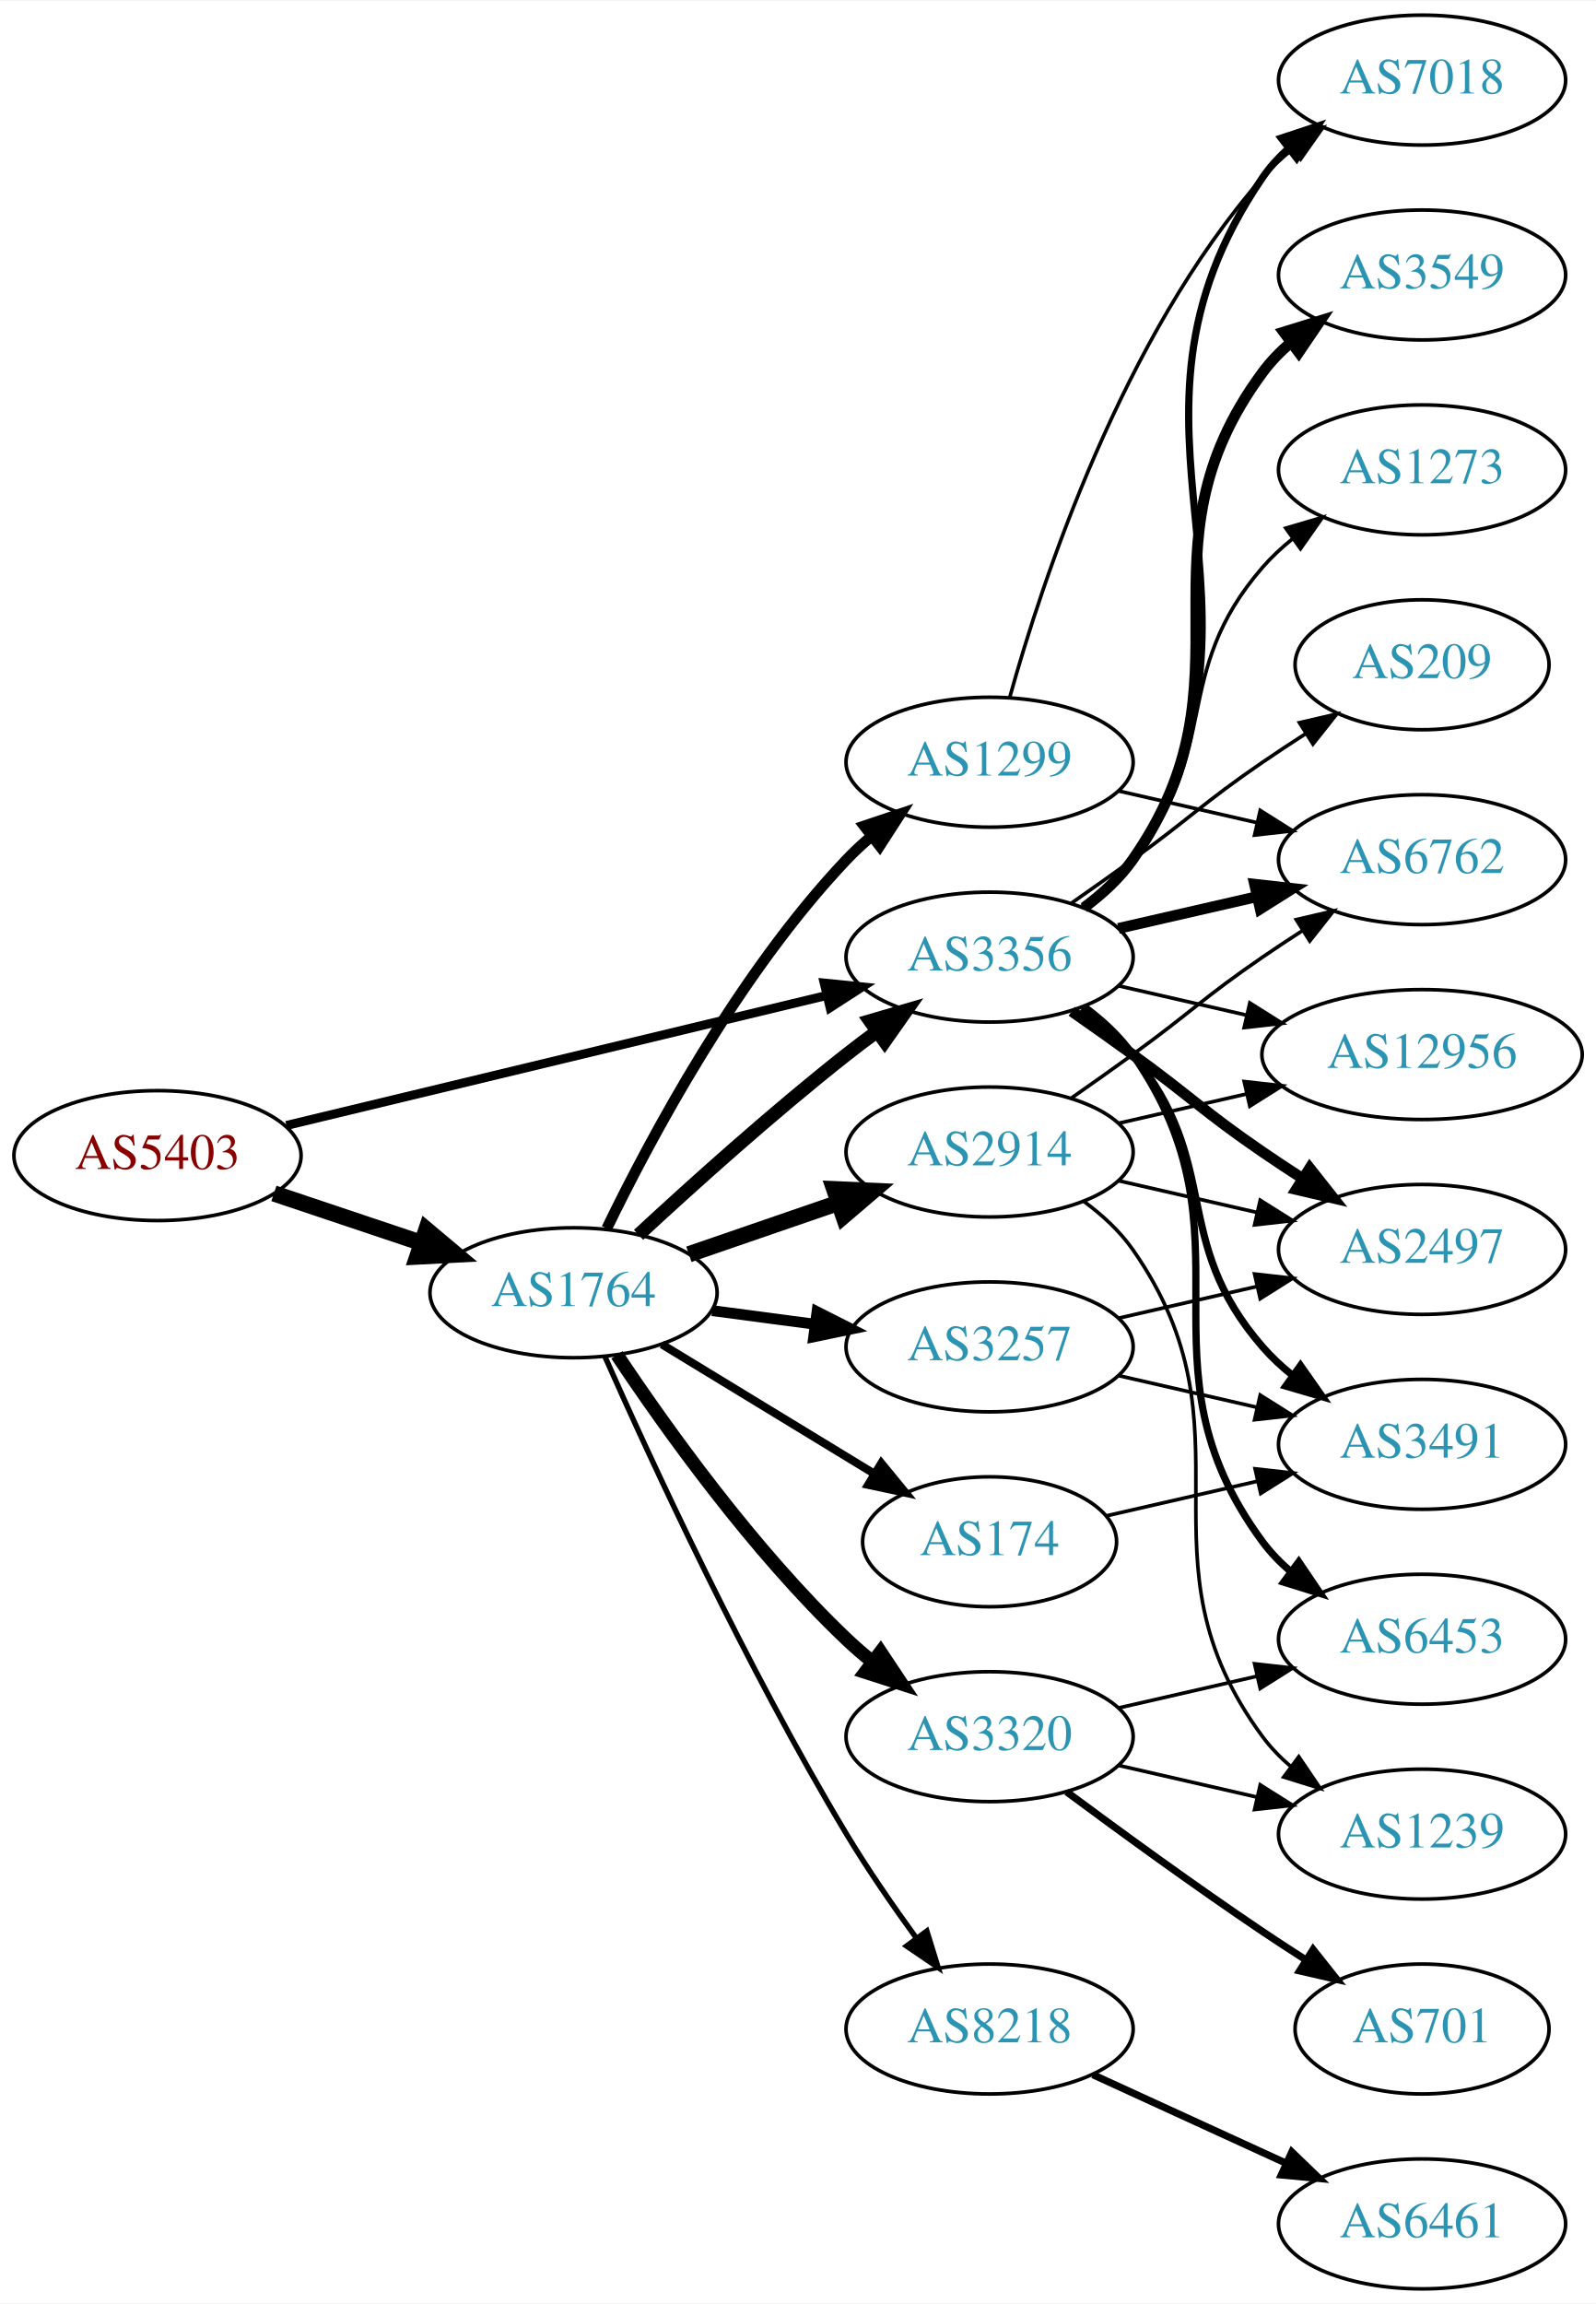
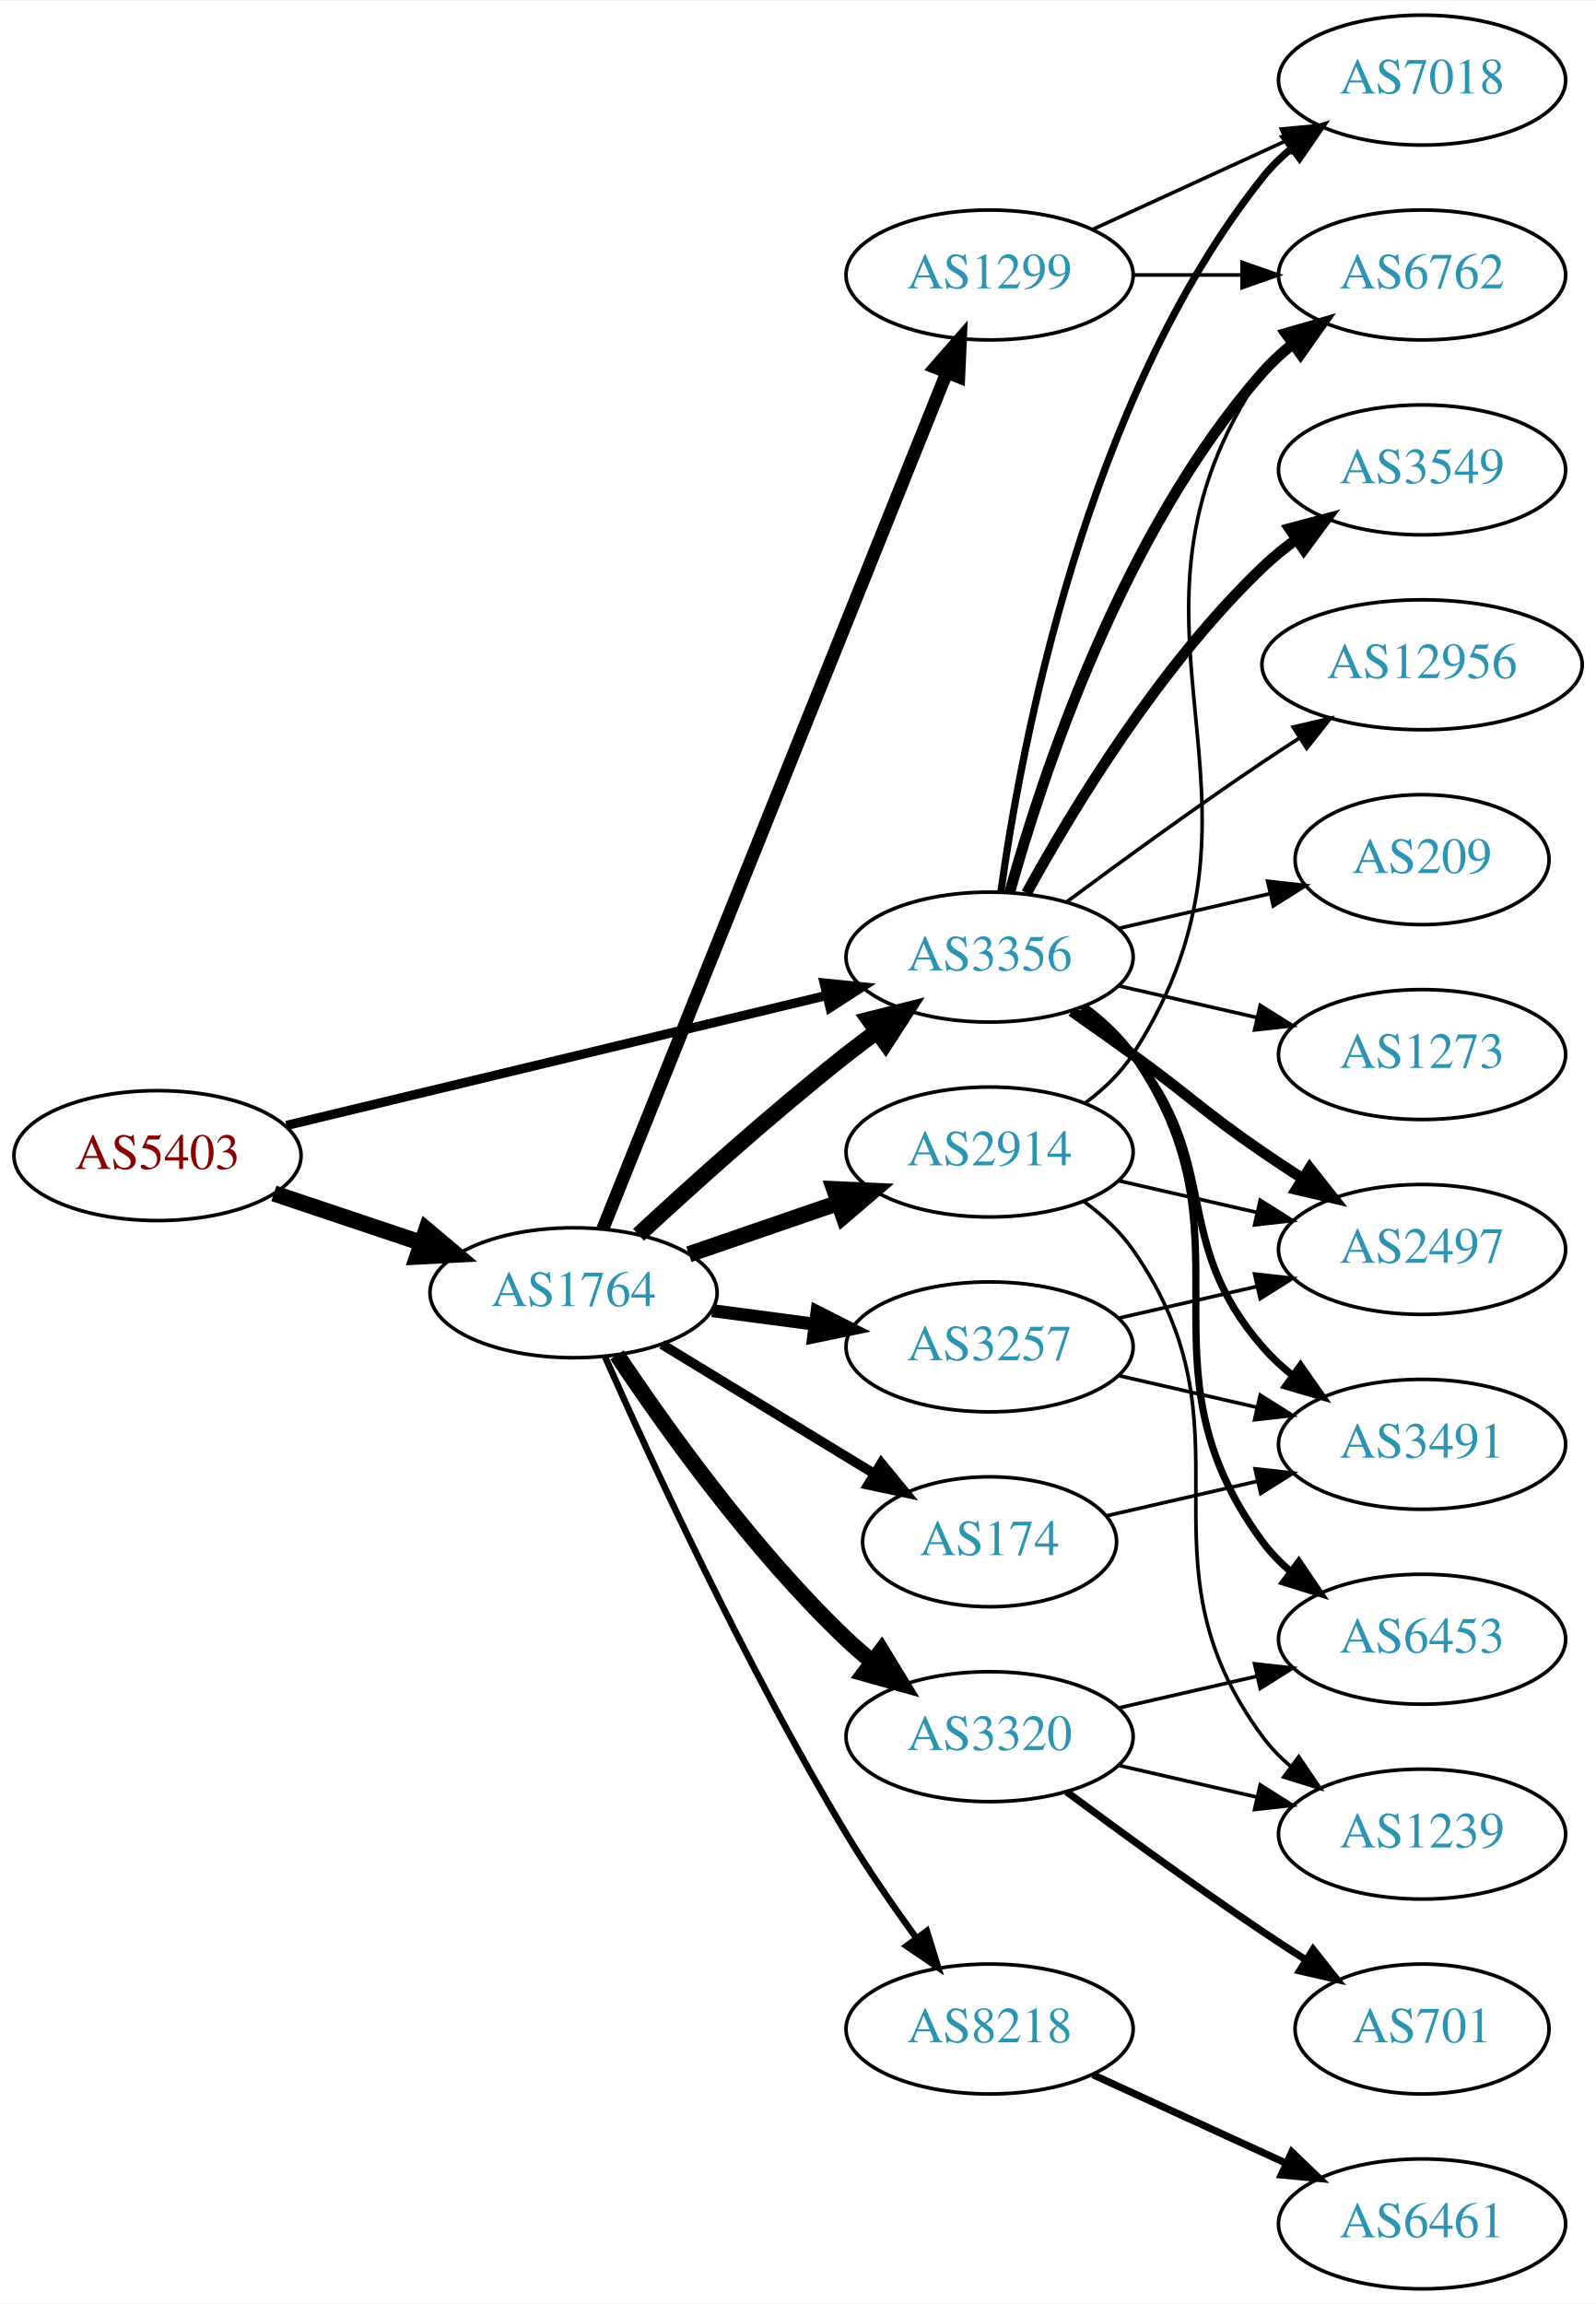
<svg xmlns="http://www.w3.org/2000/svg" xmlns:xlink="http://www.w3.org/1999/xlink" width="442pt" height="638pt" viewBox="0.00 0.00 442.27 638.00">
  <g id="graph0" class="graph" transform="scale(1 1) rotate(0) translate(4 634)">
    <polygon fill="white" stroke="none" points="-4,4 -4,-634 438.271,-634 438.271,4 -4,4" />
    <g id="node1" class="node">
      <g id="a_node1">
        <a xlink:href="/asn/5403" xlink:title="AS5403 ~ AS5403 [AT]">
          <ellipse fill="#ffffff" stroke="black" cx="39.647" cy="-314" rx="39.794" ry="18" />
          <text text-anchor="middle" x="39.647" y="-310.3" font-family="Times,serif" font-size="14.00" fill="#880000">AS5403</text>
        </a>
      </g>
    </g>
    <g id="node2" class="node">
      <g id="a_node2">
        <a xlink:href="/asn/1764" xlink:title="AS1764 ~ NEXTLAYER-AS [AT]">
          <ellipse fill="#ffffff" stroke="black" cx="154.939" cy="-276" rx="39.794" ry="18" />
          <text text-anchor="middle" x="154.939" y="-272.3" font-family="Times,serif" font-size="14.00" fill="#2c94b3">AS1764</text>
        </a>
      </g>
    </g>
    <g id="edge1" class="edge">
      <path fill="none" stroke="black" stroke-width="4.5" d="M71.904,-303.516C84.553,-299.273 99.332,-294.316 112.833,-289.788" />
      <polygon fill="black" stroke="black" stroke-width="4.5" points="114.162,-293.495 122.39,-286.582 111.657,-286.029 114.162,-293.495" />
    </g>
    <g id="node3" class="node">
      <g id="a_node3">
        <a xlink:href="/asn/3356" xlink:title="AS3356 ~ Level 3 Parent, LLC [US]">
          <ellipse fill="#ffffff" stroke="black" cx="270.232" cy="-369" rx="39.794" ry="18" />
          <text text-anchor="middle" x="270.232" y="-365.3" font-family="Times,serif" font-size="14.00" fill="#2c94b3">AS3356</text>
        </a>
      </g>
    </g>
    <g id="edge2" class="edge">
-       <path fill="none" stroke="black" stroke-width="2.483" d="M75.364,-322.353C115.455,-332 181.478,-347.885 225.159,-358.396" />
-       <polygon fill="black" stroke="black" stroke-width="2.483" points="224.396,-361.812 234.937,-360.748 226.034,-355.006 224.396,-361.812" />
-     </g>
-     <g id="edge8" class="edge">
-       <path fill="none" stroke="black" stroke-width="3.75" d="M172.953,-292.047C187.779,-305.784 210.062,-325.843 230.586,-342 233.305,-344.141 236.18,-346.311 239.086,-348.442" />
-       <polygon fill="black" stroke="black" stroke-width="3.75" points="237.082,-351.312 247.25,-354.29 241.158,-345.621 237.082,-351.312" />
+       <path fill="none" stroke="black" stroke-width="2.571" d="M75.364,-322.353C115.455,-332 181.478,-347.885 225.159,-358.396" />
+       <polygon fill="black" stroke="black" stroke-width="2.571" points="224.396,-361.812 234.937,-360.748 226.034,-355.006 224.396,-361.812" />
+     </g>
+     <g id="edge7" class="edge">
+       <path fill="none" stroke="black" stroke-width="4.5" d="M172.953,-292.047C187.779,-305.784 210.062,-325.843 230.586,-342 233.305,-344.141 236.18,-346.311 239.086,-348.442" />
+       <polygon fill="black" stroke="black" stroke-width="4.5" points="236.827,-351.668 247.25,-354.29 241.413,-345.265 236.827,-351.668" />
    </g>
    <g id="node4" class="node">
      <g id="a_node4">
-         <a xlink:href="/asn/1299" xlink:title="AS1299 ~ Telia Carrier [EU]">
-           <ellipse fill="#ffffff" stroke="black" cx="270.232" cy="-423" rx="39.794" ry="18" />
-           <text text-anchor="middle" x="270.232" y="-419.3" font-family="Times,serif" font-size="14.00" fill="#2c94b3">AS1299</text>
+         <a xlink:href="/asn/2914" xlink:title="AS2914 ~ NTT America, Inc. [US]">
+           <ellipse fill="#ffffff" stroke="black" cx="270.232" cy="-315" rx="39.794" ry="18" />
+           <text text-anchor="middle" x="270.232" y="-311.3" font-family="Times,serif" font-size="14.00" fill="#2c94b3">AS2914</text>
        </a>
      </g>
    </g>
    <g id="edge3" class="edge">
-       <path fill="none" stroke="black" stroke-width="3" d="M164.138,-293.805C176.188,-318.672 200.539,-364.306 230.586,-396 232.645,-398.172 234.904,-400.274 237.264,-402.282" />
-       <polygon fill="black" stroke="black" stroke-width="3" points="235.49,-405.336 245.533,-408.712 239.787,-399.81 235.49,-405.336" />
+       <path fill="none" stroke="black" stroke-width="4.5" d="M186.897,-286.657C199.655,-291.049 214.619,-296.2 228.265,-300.897" />
+       <polygon fill="black" stroke="black" stroke-width="4.5" points="227.181,-304.689 237.918,-304.22 229.745,-297.242 227.181,-304.689" />
    </g>
    <g id="node5" class="node">
      <g id="a_node5">
+         <a xlink:href="/asn/1299" xlink:title="AS1299 ~ Telia Carrier [EU]">
+           <ellipse fill="#ffffff" stroke="black" cx="270.232" cy="-558" rx="39.794" ry="18" />
+           <text text-anchor="middle" x="270.232" y="-554.3" font-family="Times,serif" font-size="14.00" fill="#2c94b3">AS1299</text>
+         </a>
+       </g>
+     </g>
+     <g id="edge4" class="edge">
+       <path fill="none" stroke="black" stroke-width="3.6" d="M163.026,-293.64C182.22,-341.415 235.308,-473.559 258.339,-530.884" />
+       <polygon fill="black" stroke="black" stroke-width="3.6" points="255.172,-532.392 262.148,-540.366 261.668,-529.782 255.172,-532.392" />
+     </g>
+     <g id="node6" class="node">
+       <g id="a_node6">
        <a xlink:href="/asn/174" xlink:title="AS174 ~ Cogent Communications [US]">
          <ellipse fill="#ffffff" stroke="black" cx="270.232" cy="-207" rx="35.194" ry="18" />
          <text text-anchor="middle" x="270.232" y="-203.3" font-family="Times,serif" font-size="14.00" fill="#2c94b3">AS174</text>
        </a>
      </g>
    </g>
-     <g id="edge4" class="edge">
-       <path fill="none" stroke="black" stroke-width="2.25" d="M179.414,-261.703C196.458,-251.323 219.687,-237.175 238.253,-225.868" />
-       <polygon fill="black" stroke="black" stroke-width="2.25" points="240.224,-228.765 246.944,-220.574 236.583,-222.787 240.224,-228.765" />
-     </g>
-     <g id="node6" class="node">
-       <g id="a_node6">
-         <a xlink:href="/asn/3257" xlink:title="AS3257 ~ GTT [DE]">
-           <ellipse fill="#ffffff" stroke="black" cx="270.232" cy="-261" rx="39.794" ry="18" />
-           <text text-anchor="middle" x="270.232" y="-257.3" font-family="Times,serif" font-size="14.00" fill="#2c94b3">AS3257</text>
-         </a>
-       </g>
-     </g>
    <g id="edge5" class="edge">
-       <path fill="none" stroke="black" stroke-width="3" d="M193.35,-271.047C202.438,-269.844 212.275,-268.541 221.76,-267.285" />
-       <polygon fill="black" stroke="black" stroke-width="3" points="222.407,-270.73 231.861,-265.948 221.488,-263.791 222.407,-270.73" />
+       <path fill="none" stroke="black" stroke-width="2.7" d="M179.414,-261.703C196.458,-251.323 219.687,-237.175 238.253,-225.868" />
+       <polygon fill="black" stroke="black" stroke-width="2.7" points="240.224,-228.765 246.944,-220.574 236.583,-222.787 240.224,-228.765" />
    </g>
    <g id="node7" class="node">
      <g id="a_node7">
        <a xlink:href="/asn/8218" xlink:title="AS8218 ~ legacy Neotelecoms [FR]">
          <ellipse fill="#ffffff" stroke="black" cx="270.232" cy="-72" rx="39.794" ry="18" />
          <text text-anchor="middle" x="270.232" y="-68.3" font-family="Times,serif" font-size="14.00" fill="#2c94b3">AS8218</text>
        </a>
      </g>
    </g>
    <g id="edge6" class="edge">
-       <path fill="none" stroke="black" stroke-width="1.5" d="M163.58,-258.428C176.219,-229.914 202.851,-172.115 230.586,-126 236.439,-116.267 243.511,-106.028 249.996,-97.114" />
-       <polygon fill="black" stroke="black" stroke-width="1.5" points="252.841,-99.154 255.976,-89.033 247.214,-94.99 252.841,-99.154" />
+       <path fill="none" stroke="black" stroke-width="1.8" d="M163.58,-258.428C176.219,-229.914 202.851,-172.115 230.586,-126 236.439,-116.267 243.511,-106.028 249.996,-97.114" />
+       <polygon fill="black" stroke="black" stroke-width="1.8" points="252.841,-99.154 255.976,-89.033 247.214,-94.99 252.841,-99.154" />
    </g>
    <g id="node8" class="node">
      <g id="a_node8">
-         <a xlink:href="/asn/2914" xlink:title="AS2914 ~ NTT America, Inc. [US]">
-           <ellipse fill="#ffffff" stroke="black" cx="270.232" cy="-315" rx="39.794" ry="18" />
-           <text text-anchor="middle" x="270.232" y="-311.3" font-family="Times,serif" font-size="14.00" fill="#2c94b3">AS2914</text>
-         </a>
-       </g>
-     </g>
-     <g id="edge7" class="edge">
-       <path fill="none" stroke="black" stroke-width="4.5" d="M186.897,-286.657C199.655,-291.049 214.619,-296.2 228.265,-300.897" />
-       <polygon fill="black" stroke="black" stroke-width="4.5" points="227.181,-304.689 237.918,-304.22 229.745,-297.242 227.181,-304.689" />
+         <a xlink:href="/asn/3257" xlink:title="AS3257 ~ GTT [DE]">
+           <ellipse fill="#ffffff" stroke="black" cx="270.232" cy="-261" rx="39.794" ry="18" />
+           <text text-anchor="middle" x="270.232" y="-257.3" font-family="Times,serif" font-size="14.00" fill="#2c94b3">AS3257</text>
+         </a>
+       </g>
+     </g>
+     <g id="edge8" class="edge">
+       <path fill="none" stroke="black" stroke-width="3.6" d="M193.35,-271.047C202.438,-269.844 212.275,-268.541 221.76,-267.285" />
+       <polygon fill="black" stroke="black" stroke-width="3.6" points="222.407,-270.73 231.861,-265.948 221.488,-263.791 222.407,-270.73" />
    </g>
    <g id="node9" class="node">
      <g id="a_node9">
        <a xlink:href="/asn/3320" xlink:title="AS3320 ~ DTAG [DE]">
          <ellipse fill="#ffffff" stroke="black" cx="270.232" cy="-153" rx="39.794" ry="18" />
          <text text-anchor="middle" x="270.232" y="-149.3" font-family="Times,serif" font-size="14.00" fill="#2c94b3">AS3320</text>
        </a>
      </g>
    </g>
    <g id="edge9" class="edge">
-       <path fill="none" stroke="black" stroke-width="3.75" d="M166.981,-258.789C180.474,-238.542 204.72,-204.577 230.586,-180 232.755,-177.939 235.093,-175.915 237.508,-173.961" />
-       <polygon fill="black" stroke="black" stroke-width="3.75" points="240.013,-176.455 245.875,-167.63 235.789,-170.873 240.013,-176.455" />
+       <path fill="none" stroke="black" stroke-width="4.5" d="M166.981,-258.789C180.474,-238.542 204.72,-204.577 230.586,-180 232.755,-177.939 235.093,-175.915 237.508,-173.961" />
+       <polygon fill="black" stroke="black" stroke-width="4.5" points="240.277,-176.804 245.875,-167.63 235.525,-170.524 240.277,-176.804" />
    </g>
    <g id="node11" class="node">
      <g id="a_node11">
        <a xlink:href="/asn/6762" xlink:title="AS6762 ~ TELECOM ITALIA SPARKLE S.p.A. [IT]">
-           <ellipse fill="#ffffff" stroke="black" cx="390.075" cy="-396" rx="39.794" ry="18" />
-           <text text-anchor="middle" x="390.075" y="-392.3" font-family="Times,serif" font-size="14.00" fill="#2c94b3">AS6762</text>
+           <ellipse fill="#ffffff" stroke="black" cx="390.075" cy="-558" rx="39.794" ry="18" />
+           <text text-anchor="middle" x="390.075" y="-554.3" font-family="Times,serif" font-size="14.00" fill="#2c94b3">AS6762</text>
        </a>
      </g>
    </g>
    <g id="edge11" class="edge">
-       <path fill="none" stroke="black" stroke-width="3" d="M305.952,-376.955C317.952,-379.704 331.572,-382.825 344.265,-385.733" />
-       <polygon fill="black" stroke="black" stroke-width="3" points="343.668,-389.187 354.197,-388.009 345.231,-382.364 343.668,-389.187" />
+       <path fill="none" stroke="black" stroke-width="3" d="M275.805,-386.946C284.711,-418.995 306.995,-486.842 345.879,-531 348.363,-533.821 351.213,-536.449 354.238,-538.871" />
+       <polygon fill="black" stroke="black" stroke-width="3" points="352.356,-541.828 362.527,-544.791 356.424,-536.131 352.356,-541.828" />
    </g>
    <g id="node12" class="node">
      <g id="a_node12">
-         <a xlink:href="/asn/3549" xlink:title="AS3549 ~ Level 3 Parent, LLC [US]">
-           <ellipse fill="#ffffff" stroke="black" cx="390.075" cy="-558" rx="39.794" ry="18" />
-           <text text-anchor="middle" x="390.075" y="-554.3" font-family="Times,serif" font-size="14.00" fill="#2c94b3">AS3549</text>
-         </a>
-       </g>
-     </g>
-     <g id="edge12" class="edge">
-       <path fill="none" stroke="black" stroke-width="3" d="M296.392,-382.716C301.456,-386.455 306.311,-390.904 309.879,-396 345.492,-446.869 308.976,-481.059 345.879,-531 348.113,-534.023 350.795,-536.786 353.716,-539.293" />
-       <polygon fill="black" stroke="black" stroke-width="3" points="351.742,-542.186 361.86,-545.331 355.911,-536.563 351.742,-542.186" />
-     </g>
-     <g id="node13" class="node">
-       <g id="a_node13">
        <a xlink:href="/asn/2497" xlink:title="AS2497 ~ Internet Initiative Japan Inc. [JP]">
          <ellipse fill="#ffffff" stroke="black" cx="390.075" cy="-288" rx="39.794" ry="18" />
          <text text-anchor="middle" x="390.075" y="-284.3" font-family="Times,serif" font-size="14.00" fill="#2c94b3">AS2497</text>
        </a>
      </g>
    </g>
-     <g id="edge13" class="edge">
+     <g id="edge12" class="edge">
      <path fill="none" stroke="black" stroke-width="3" d="M292.989,-353.991C298.524,-350.121 304.443,-345.936 309.879,-342 326.079,-330.271 329.384,-326.311 345.879,-315 349.407,-312.581 353.145,-310.111 356.886,-307.698" />
      <polygon fill="black" stroke="black" stroke-width="3" points="358.957,-310.528 365.526,-302.216 355.207,-304.618 358.957,-310.528" />
    </g>
-     <g id="node14" class="node">
-       <g id="a_node14">
+     <g id="node13" class="node">
+       <g id="a_node13">
        <a xlink:href="/asn/6453" xlink:title="AS6453 ~ TATA COMMUNICATIONS (AMERICA) INC [US]">
          <ellipse fill="#ffffff" stroke="black" cx="390.075" cy="-180" rx="39.794" ry="18" />
          <text text-anchor="middle" x="390.075" y="-176.3" font-family="Times,serif" font-size="14.00" fill="#2c94b3">AS6453</text>
        </a>
      </g>
    </g>
-     <g id="edge14" class="edge">
+     <g id="edge13" class="edge">
      <path fill="none" stroke="black" stroke-width="2" d="M296.392,-355.284C301.456,-351.545 306.311,-347.096 309.879,-342 345.492,-291.131 308.976,-256.941 345.879,-207 348.113,-203.977 350.795,-201.214 353.716,-198.707" />
      <polygon fill="black" stroke="black" stroke-width="2" points="355.911,-201.437 361.86,-192.669 351.742,-195.814 355.911,-201.437" />
    </g>
+     <g id="node14" class="node">
+       <g id="a_node14">
+         <a xlink:href="/asn/3549" xlink:title="AS3549 ~ Level 3 Parent, LLC [US]">
+           <ellipse fill="#ffffff" stroke="black" cx="390.075" cy="-504" rx="39.794" ry="18" />
+           <text text-anchor="middle" x="390.075" y="-500.3" font-family="Times,serif" font-size="14.00" fill="#2c94b3">AS3549</text>
+         </a>
+       </g>
+     </g>
+     <g id="edge14" class="edge">
+       <path fill="none" stroke="black" stroke-width="3" d="M280.474,-386.713C293.019,-409.561 317.196,-449.611 345.879,-477 348.747,-479.739 351.936,-482.347 355.245,-484.785" />
+       <polygon fill="black" stroke="black" stroke-width="3" points="353.369,-487.742 363.604,-490.477 357.308,-481.956 353.369,-487.742" />
+     </g>
    <g id="node15" class="node">
      <g id="a_node15">
+         <a xlink:href="/asn/12956" xlink:title="AS12956 ~ TELXIUS [ES]">
+           <ellipse fill="#ffffff" stroke="black" cx="390.075" cy="-450" rx="44.393" ry="18" />
+           <text text-anchor="middle" x="390.075" y="-446.3" font-family="Times,serif" font-size="14.00" fill="#2c94b3">AS12956</text>
+         </a>
+       </g>
+     </g>
+     <g id="edge15" class="edge">
+       <path fill="none" stroke="black" d="M291.563,-384.277C306.425,-395.304 327.17,-410.407 345.879,-423 349.169,-425.215 352.632,-427.482 356.106,-429.715" />
+       <polygon fill="black" stroke="black" points="354.354,-432.748 364.673,-435.148 358.103,-426.837 354.354,-432.748" />
+     </g>
+     <g id="node16" class="node">
+       <g id="a_node16">
        <a xlink:href="/asn/3491" xlink:title="AS3491 ~ PCCW Global, Inc. [US]">
          <ellipse fill="#ffffff" stroke="black" cx="390.075" cy="-234" rx="39.794" ry="18" />
          <text text-anchor="middle" x="390.075" y="-230.3" font-family="Times,serif" font-size="14.00" fill="#2c94b3">AS3491</text>
        </a>
      </g>
    </g>
-     <g id="edge15" class="edge">
+     <g id="edge16" class="edge">
      <path fill="none" stroke="black" stroke-width="2" d="M295.813,-354.844C300.907,-351.128 305.921,-346.799 309.879,-342 334.944,-311.606 320.045,-290.742 345.879,-261 348.344,-258.162 351.181,-255.523 354.198,-253.094" />
      <polygon fill="black" stroke="black" stroke-width="2" points="356.385,-255.833 362.476,-247.164 352.309,-250.142 356.385,-255.833" />
    </g>
-     <g id="node16" class="node">
-       <g id="a_node16">
+     <g id="node17" class="node">
+       <g id="a_node17">
        <a xlink:href="/asn/7018" xlink:title="AS7018 ~ AT&amp;T Services, Inc. [US]">
          <ellipse fill="#ffffff" stroke="black" cx="390.075" cy="-612" rx="39.794" ry="18" />
          <text text-anchor="middle" x="390.075" y="-608.3" font-family="Times,serif" font-size="14.00" fill="#2c94b3">AS7018</text>
        </a>
      </g>
    </g>
-     <g id="edge16" class="edge">
-       <path fill="none" stroke="black" stroke-width="2" d="M296.669,-382.53C301.719,-386.278 306.498,-390.779 309.879,-396 356.354,-467.778 297.583,-514.434 345.879,-585 347.827,-587.846 350.184,-590.452 352.78,-592.824" />
-       <polygon fill="black" stroke="black" stroke-width="2" points="351.059,-595.917 361.116,-599.249 355.332,-590.372 351.059,-595.917" />
-     </g>
-     <g id="node17" class="node">
-       <g id="a_node17">
-         <a xlink:href="/asn/12956" xlink:title="AS12956 ~ TELXIUS [ES]">
-           <ellipse fill="#ffffff" stroke="black" cx="390.075" cy="-342" rx="44.393" ry="18" />
-           <text text-anchor="middle" x="390.075" y="-338.3" font-family="Times,serif" font-size="14.00" fill="#2c94b3">AS12956</text>
-         </a>
-       </g>
-     </g>
    <g id="edge17" class="edge">
-       <path fill="none" stroke="black" d="M305.952,-361.045C317.09,-358.493 329.625,-355.621 341.518,-352.896" />
-       <polygon fill="black" stroke="black" points="342.347,-356.297 351.313,-350.652 340.784,-349.474 342.347,-356.297" />
+       <path fill="none" stroke="black" stroke-width="2" d="M273.372,-387.17C278.872,-426.974 296.697,-523.233 345.879,-585 348.22,-587.94 350.975,-590.649 353.94,-593.121" />
+       <polygon fill="black" stroke="black" stroke-width="2" points="352.006,-596.042 362.147,-599.11 356.133,-590.388 352.006,-596.042" />
    </g>
    <g id="node18" class="node">
      <g id="a_node18">
-         <a xlink:href="/asn/1273" xlink:title="AS1273 ~ Vodafone Group PLC [EU]">
-           <ellipse fill="#ffffff" stroke="black" cx="390.075" cy="-504" rx="39.794" ry="18" />
-           <text text-anchor="middle" x="390.075" y="-500.3" font-family="Times,serif" font-size="14.00" fill="#2c94b3">AS1273</text>
+         <a xlink:href="/asn/209" xlink:title="AS209 ~ CenturyLink Communications, LLC [US]">
+           <ellipse fill="#ffffff" stroke="black" cx="390.075" cy="-396" rx="35.194" ry="18" />
+           <text text-anchor="middle" x="390.075" y="-392.3" font-family="Times,serif" font-size="14.00" fill="#2c94b3">AS209</text>
        </a>
      </g>
    </g>
    <g id="edge18" class="edge">
-       <path fill="none" stroke="black" d="M295.813,-383.156C300.907,-386.872 305.921,-391.201 309.879,-396 334.944,-426.394 320.045,-447.258 345.879,-477 348.344,-479.838 351.181,-482.477 354.198,-484.906" />
-       <polygon fill="black" stroke="black" points="352.309,-487.858 362.476,-490.836 356.385,-482.167 352.309,-487.858" />
+       <path fill="none" stroke="black" d="M305.952,-376.955C319.044,-379.955 334.066,-383.396 347.707,-386.522" />
+       <polygon fill="black" stroke="black" points="347.285,-390.016 357.814,-388.838 348.849,-383.193 347.285,-390.016" />
    </g>
    <g id="node19" class="node">
      <g id="a_node19">
-         <a xlink:href="/asn/209" xlink:title="AS209 ~ CenturyLink Communications, LLC [US]">
-           <ellipse fill="#ffffff" stroke="black" cx="390.075" cy="-450" rx="35.194" ry="18" />
-           <text text-anchor="middle" x="390.075" y="-446.3" font-family="Times,serif" font-size="14.00" fill="#2c94b3">AS209</text>
+         <a xlink:href="/asn/1273" xlink:title="AS1273 ~ Vodafone Group PLC [EU]">
+           <ellipse fill="#ffffff" stroke="black" cx="390.075" cy="-342" rx="39.794" ry="18" />
+           <text text-anchor="middle" x="390.075" y="-338.3" font-family="Times,serif" font-size="14.00" fill="#2c94b3">AS1273</text>
        </a>
      </g>
    </g>
    <g id="edge19" class="edge">
-       <path fill="none" stroke="black" d="M292.989,-384.009C298.524,-387.879 304.443,-392.064 309.879,-396 326.079,-407.729 329.384,-411.689 345.879,-423 349.674,-425.602 353.711,-428.262 357.734,-430.849" />
-       <polygon fill="black" stroke="black" points="356.1,-433.956 366.422,-436.343 359.841,-428.04 356.1,-433.956" />
-     </g>
-     <g id="edge21" class="edge">
-       <path fill="none" stroke="black" d="M305.952,-415.045C317.952,-412.296 331.572,-409.175 344.265,-406.267" />
-       <polygon fill="black" stroke="black" points="345.231,-409.636 354.197,-403.991 343.668,-402.813 345.231,-409.636" />
-     </g>
-     <g id="edge20" class="edge">
-       <path fill="none" stroke="black" d="M275.805,-440.946C284.711,-472.995 306.995,-540.842 345.879,-585 348.363,-587.821 351.213,-590.449 354.238,-592.871" />
-       <polygon fill="black" stroke="black" points="352.356,-595.828 362.527,-598.791 356.424,-590.131 352.356,-595.828" />
-     </g>
-     <g id="edge31" class="edge">
+       <path fill="none" stroke="black" d="M305.952,-361.045C317.952,-358.296 331.572,-355.175 344.265,-352.267" />
+       <polygon fill="black" stroke="black" points="345.231,-355.636 354.197,-349.991 343.668,-348.813 345.231,-355.636" />
+     </g>
+     <g id="edge28" class="edge">
+       <path fill="none" stroke="black" d="M296.669,-328.53C301.719,-332.278 306.498,-336.779 309.879,-342 356.354,-413.778 297.583,-460.434 345.879,-531 347.827,-533.846 350.184,-536.452 352.78,-538.824" />
+       <polygon fill="black" stroke="black" points="351.059,-541.917 361.116,-545.249 355.332,-536.372 351.059,-541.917" />
+     </g>
+     <g id="edge27" class="edge">
+       <path fill="none" stroke="black" d="M305.952,-307.045C317.952,-304.296 331.572,-301.175 344.265,-298.267" />
+       <polygon fill="black" stroke="black" points="345.231,-301.636 354.197,-295.991 343.668,-294.813 345.231,-301.636" />
+     </g>
+     <g id="node20" class="node">
+       <g id="a_node20">
+         <a xlink:href="/asn/1239" xlink:title="AS1239 ~ Sprint [US]">
+           <ellipse fill="#ffffff" stroke="black" cx="390.075" cy="-126" rx="39.794" ry="18" />
+           <text text-anchor="middle" x="390.075" y="-122.3" font-family="Times,serif" font-size="14.00" fill="#2c94b3">AS1239</text>
+         </a>
+       </g>
+     </g>
+     <g id="edge26" class="edge">
+       <path fill="none" stroke="black" d="M296.392,-301.284C301.456,-297.545 306.311,-293.096 309.879,-288 345.492,-237.131 308.976,-202.941 345.879,-153 348.113,-149.977 350.795,-147.214 353.716,-144.707" />
+       <polygon fill="black" stroke="black" points="355.911,-147.437 361.86,-138.669 351.742,-141.814 355.911,-147.437" />
+     </g>
+     <g id="edge29" class="edge">
+       <path fill="none" stroke="black" d="M310.145,-558C319.698,-558 330.048,-558 340.011,-558" />
+       <polygon fill="black" stroke="black" points="340.203,-561.5 350.203,-558 340.203,-554.5 340.203,-561.5" />
+     </g>
+     <g id="edge30" class="edge">
+       <path fill="none" stroke="black" d="M298.861,-570.661C314.818,-577.973 335.089,-587.261 352.371,-595.181" />
+       <polygon fill="black" stroke="black" points="351.07,-598.435 361.619,-599.419 353.986,-592.071 351.07,-598.435" />
+     </g>
+     <g id="edge22" class="edge">
      <path fill="none" stroke="black" d="M302.503,-214.165C315.342,-217.106 330.447,-220.567 344.414,-223.767" />
      <polygon fill="black" stroke="black" points="343.805,-227.219 354.335,-226.04 345.369,-220.395 343.805,-227.219" />
-     </g>
-     <g id="edge29" class="edge">
-       <path fill="none" stroke="black" d="M305.952,-268.955C317.952,-271.704 331.572,-274.825 344.265,-277.733" />
-       <polygon fill="black" stroke="black" points="343.668,-281.187 354.197,-280.009 345.231,-274.364 343.668,-281.187" />
-     </g>
-     <g id="edge30" class="edge">
-       <path fill="none" stroke="black" d="M305.952,-253.045C317.952,-250.296 331.572,-247.175 344.265,-244.267" />
-       <polygon fill="black" stroke="black" points="345.231,-247.636 354.197,-241.991 343.668,-240.813 345.231,-247.636" />
    </g>
    <g id="node10" class="node">
      <g id="a_node10">
        <a xlink:href="/asn/6461" xlink:title="AS6461 ~ Zayo Bandwidth [US]">
          <ellipse fill="#ffffff" stroke="black" cx="390.075" cy="-18" rx="39.794" ry="18" />
          <text text-anchor="middle" x="390.075" y="-14.3" font-family="Times,serif" font-size="14.00" fill="#2c94b3">AS6461</text>
        </a>
      </g>
    </g>
    <g id="edge10" class="edge">
      <path fill="none" stroke="black" stroke-width="2" d="M298.861,-59.339C314.818,-52.027 335.089,-42.739 352.371,-34.819" />
      <polygon fill="black" stroke="black" stroke-width="2" points="353.986,-37.929 361.619,-30.581 351.07,-31.565 353.986,-37.929" />
    </g>
-     <g id="edge23" class="edge">
-       <path fill="none" stroke="black" d="M292.989,-330.009C298.524,-333.879 304.443,-338.064 309.879,-342 326.079,-353.729 329.384,-357.689 345.879,-369 349.407,-371.419 353.145,-373.889 356.886,-376.302" />
-       <polygon fill="black" stroke="black" points="355.207,-379.382 365.526,-381.784 358.957,-373.472 355.207,-379.382" />
-     </g>
-     <g id="edge24" class="edge">
-       <path fill="none" stroke="black" d="M305.952,-307.045C317.952,-304.296 331.572,-301.175 344.265,-298.267" />
-       <polygon fill="black" stroke="black" points="345.231,-301.636 354.197,-295.991 343.668,-294.813 345.231,-301.636" />
+     <g id="edge21" class="edge">
+       <path fill="none" stroke="black" d="M305.952,-268.955C317.952,-271.704 331.572,-274.825 344.265,-277.733" />
+       <polygon fill="black" stroke="black" points="343.668,-281.187 354.197,-280.009 345.231,-274.364 343.668,-281.187" />
+     </g>
+     <g id="edge20" class="edge">
+       <path fill="none" stroke="black" d="M305.952,-253.045C317.952,-250.296 331.572,-247.175 344.265,-244.267" />
+       <polygon fill="black" stroke="black" points="345.231,-247.636 354.197,-241.991 343.668,-240.813 345.231,-247.636" />
    </g>
    <g id="edge25" class="edge">
-       <path fill="none" stroke="black" d="M305.952,-322.955C317.09,-325.507 329.625,-328.379 341.518,-331.104" />
-       <polygon fill="black" stroke="black" points="340.784,-334.526 351.313,-333.348 342.347,-327.703 340.784,-334.526" />
-     </g>
-     <g id="node20" class="node">
-       <g id="a_node20">
-         <a xlink:href="/asn/1239" xlink:title="AS1239 ~ Sprint [US]">
-           <ellipse fill="#ffffff" stroke="black" cx="390.075" cy="-126" rx="39.794" ry="18" />
-           <text text-anchor="middle" x="390.075" y="-122.3" font-family="Times,serif" font-size="14.00" fill="#2c94b3">AS1239</text>
-         </a>
-       </g>
-     </g>
-     <g id="edge22" class="edge">
-       <path fill="none" stroke="black" d="M296.392,-301.284C301.456,-297.545 306.311,-293.096 309.879,-288 345.492,-237.131 308.976,-202.941 345.879,-153 348.113,-149.977 350.795,-147.214 353.716,-144.707" />
-       <polygon fill="black" stroke="black" points="355.911,-147.437 361.86,-138.669 351.742,-141.814 355.911,-147.437" />
-     </g>
-     <g id="edge28" class="edge">
      <path fill="none" stroke="black" d="M305.952,-160.955C317.952,-163.704 331.572,-166.825 344.265,-169.733" />
      <polygon fill="black" stroke="black" points="343.668,-173.187 354.197,-172.009 345.231,-166.364 343.668,-173.187" />
    </g>
-     <g id="edge26" class="edge">
+     <g id="edge23" class="edge">
      <path fill="none" stroke="black" d="M305.952,-145.045C317.952,-142.296 331.572,-139.175 344.265,-136.267" />
      <polygon fill="black" stroke="black" points="345.231,-139.636 354.197,-133.991 343.668,-132.813 345.231,-139.636" />
    </g>
    <g id="node21" class="node">
      <g id="a_node21">
        <a xlink:href="/asn/701" xlink:title="AS701 ~ UUNET [US]">
          <ellipse fill="#ffffff" stroke="black" cx="390.075" cy="-72" rx="35.194" ry="18" />
          <text text-anchor="middle" x="390.075" y="-68.3" font-family="Times,serif" font-size="14.00" fill="#2c94b3">AS701</text>
        </a>
      </g>
    </g>
-     <g id="edge27" class="edge">
+     <g id="edge24" class="edge">
      <path fill="none" stroke="black" stroke-width="2" d="M291.563,-137.723C306.425,-126.696 327.17,-111.593 345.879,-99 349.696,-96.43 353.746,-93.79 357.777,-91.214" />
      <polygon fill="black" stroke="black" stroke-width="2" points="359.881,-94.025 366.471,-85.729 356.146,-88.105 359.881,-94.025" />
    </g>
  </g>
</svg>
